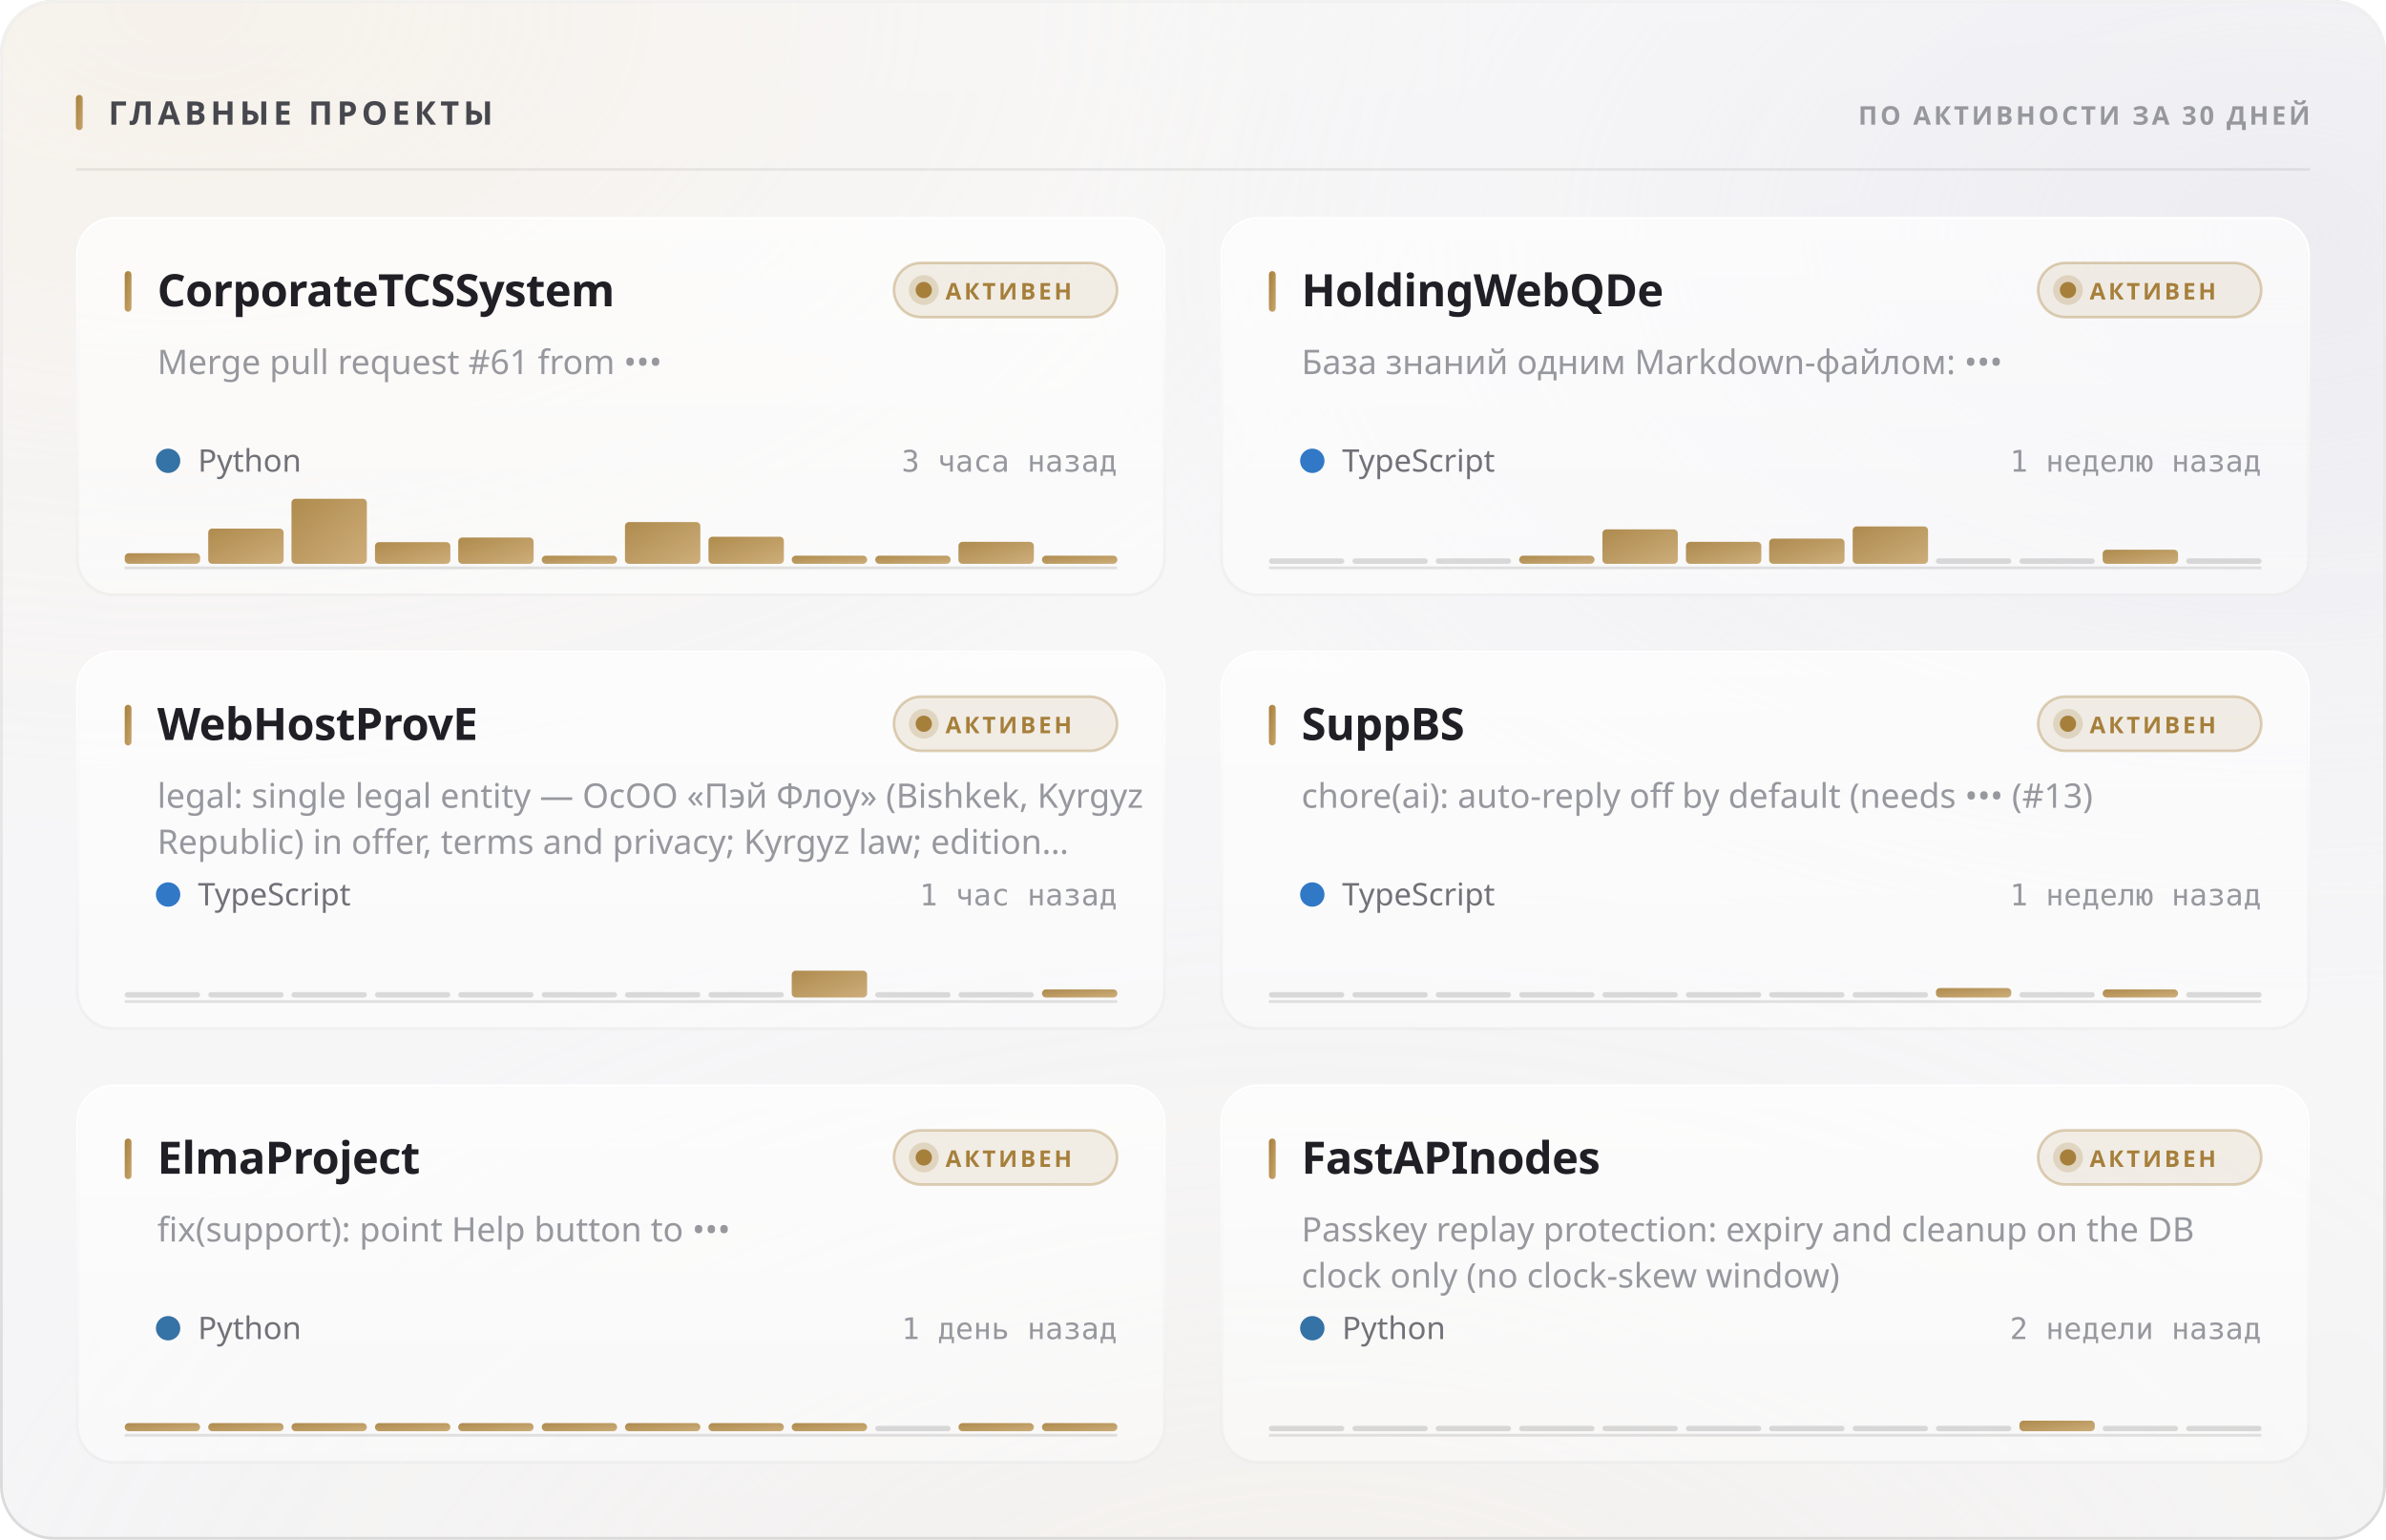
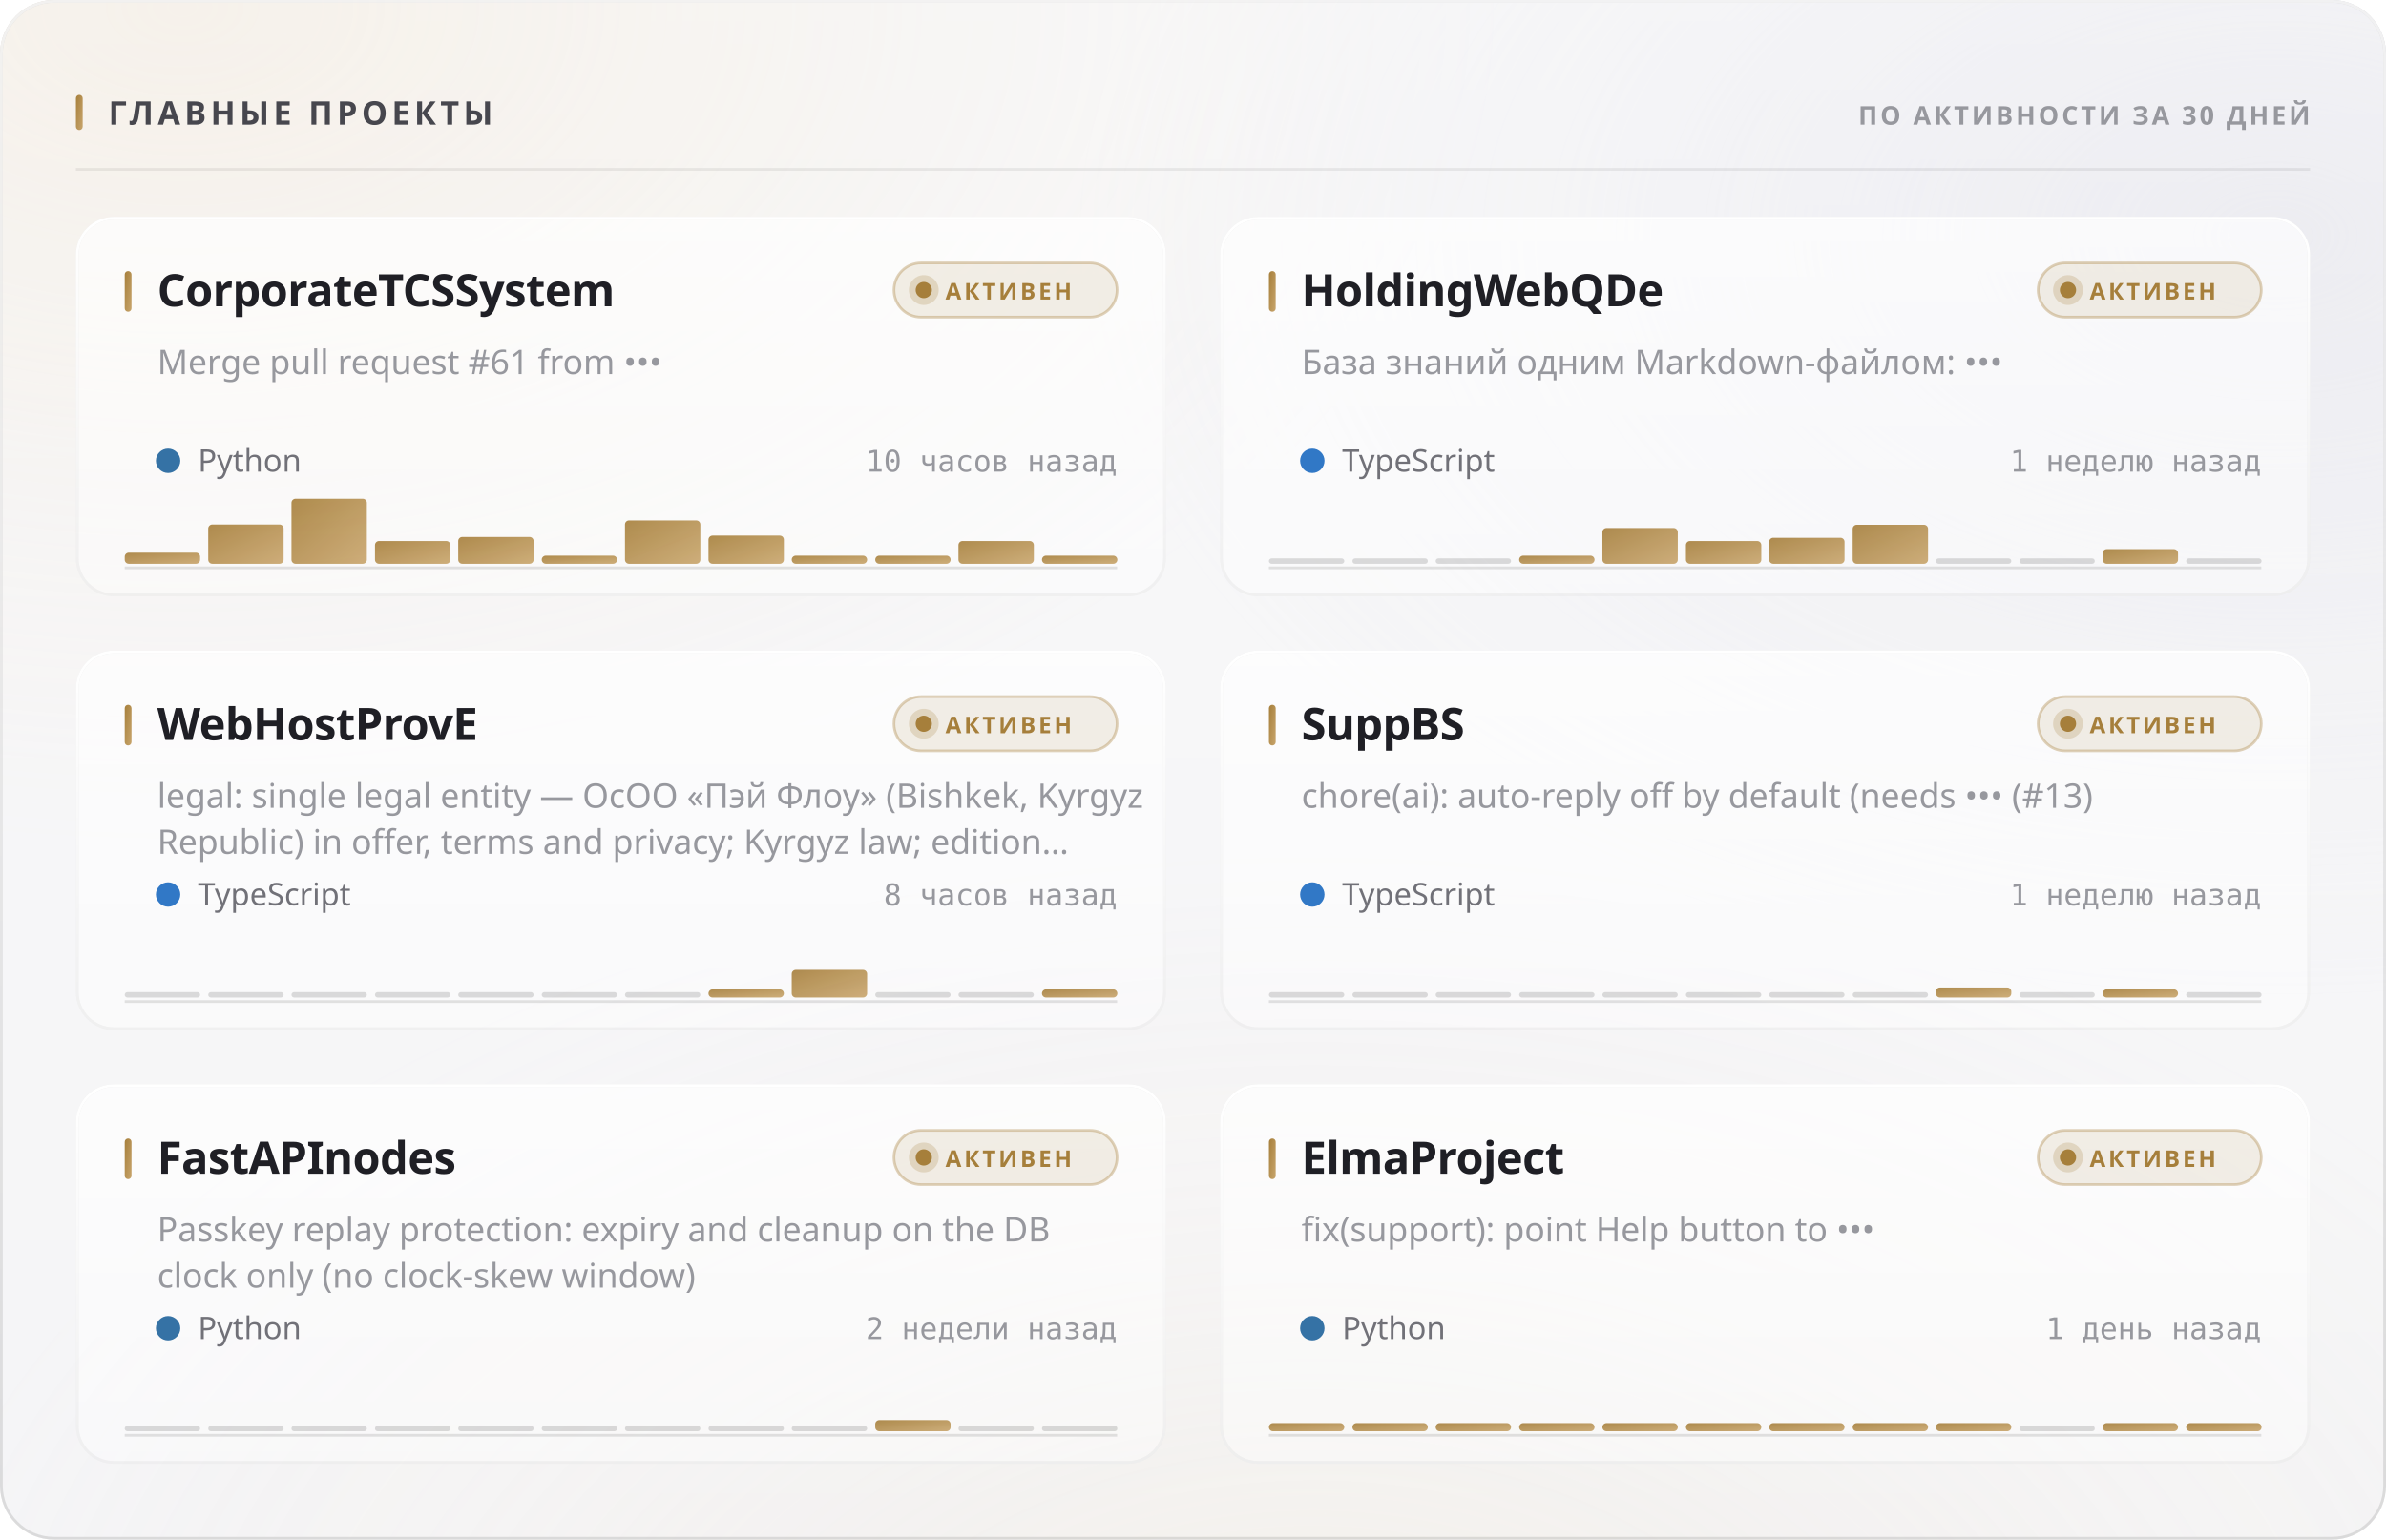
<svg xmlns="http://www.w3.org/2000/svg" width="880" height="568" viewBox="0 0 880 568" role="img">
  <style>
  text { font-family: -apple-system, BlinkMacSystemFont, 'Segoe UI', 'Noto Sans', Helvetica, Arial, sans-serif; }
  .mono { font-family: ui-monospace, 'SF Mono', 'Cascadia Mono', 'DejaVu Sans Mono', Menlo, Consolas, monospace; font-variant-numeric: tabular-nums; }
  .caps { letter-spacing: .1em; text-transform: uppercase; }

  @keyframes sheen  { from { transform: translateX(-120%); } to { transform: translateX(260%); } }
  @keyframes rise   { from { opacity: 0; transform: translateY(6px); } to { opacity: 1; transform: none; } }
  @keyframes slide  { from { opacity: 0; transform: translateX(-8px); } to { opacity: 1; transform: none; } }
  @keyframes grow   { from { transform: scaleY(0); } to { transform: scaleY(1); } }
  @keyframes widen  { from { transform: scaleX(0); } to { transform: scaleX(1); } }
  @keyframes draw   { from { stroke-dashoffset: 200; } to { stroke-dashoffset: 0; } }

  .sheen { animation: sheen 5.5s cubic-bezier(.45,0,.2,1) infinite; }
  .rise  { animation: rise .5s cubic-bezier(.16,1,.3,1) both; }
  .slide { animation: slide .42s cubic-bezier(.16,1,.3,1) both; }
  .bar   { transform-box: fill-box; transform-origin: 50% 100%;
           animation: grow .62s cubic-bezier(.16,1,.3,1) both; }
  .fill  { transform-box: fill-box; transform-origin: 0% 50%;
           animation: widen .8s cubic-bezier(.16,1,.3,1) both; }
  /* The hidden start state lives in the keyframes, never in the static rule.
     A renderer that ignores CSS animations then falls back to the FINISHED
     state — a drawn line, visible text — instead of an empty panel. */
  .spark { stroke-dasharray: 200;
           animation: draw 1.1s cubic-bezier(.16,1,.3,1) both; }

  @media (prefers-reduced-motion: reduce) {
    .sheen { animation: none; opacity: 0; }
    .rise, .slide, .bar, .fill, .spark { animation: none; opacity: 1; transform: none;
                                         stroke-dashoffset: 0; }
  }</style>
  <defs>
    <filter id="grain5" x="0" y="0" width="100%" height="100%">
      <feTurbulence type="fractalNoise" baseFrequency="0.85" numOctaves="3" stitchTiles="stitch" />
      <feColorMatrix type="saturate" values="0" />
    </filter>
    <linearGradient id="accent1" x1="0" y1="0" x2="1" y2="1">
      <stop offset="0%" stop-color="#a67f3b" />
      <stop offset="100%" stop-color="#c8a56c" />
    </linearGradient>
    <radialGradient id="aurora6" cx="0.08" cy="0" r="0.55">
      <stop offset="0%" stop-color="#e7c99a" stop-opacity="0.28" />
      <stop offset="55%" stop-color="#e7c99a" stop-opacity="0.098" />
      <stop offset="100%" stop-color="#e7c99a" stop-opacity="0" />
    </radialGradient>
    <radialGradient id="aurora7" cx="0.95" cy="0.15" r="0.5">
      <stop offset="0%" stop-color="#ccccdb" stop-opacity="0.45" />
      <stop offset="55%" stop-color="#ccccdb" stop-opacity="0.158" />
      <stop offset="100%" stop-color="#ccccdb" stop-opacity="0" />
    </radialGradient>
    <radialGradient id="aurora8" cx="0.55" cy="1.15" r="0.6">
      <stop offset="0%" stop-color="#ead4b3" stop-opacity="0.2" />
      <stop offset="55%" stop-color="#ead4b3" stop-opacity="0.07" />
      <stop offset="100%" stop-color="#ead4b3" stop-opacity="0" />
    </radialGradient>
    <linearGradient id="glass2" x1="0" y1="0" x2="0" y2="1">
      <stop offset="0%" stop-color="#ffffff" stop-opacity="0.42" />
      <stop offset="100%" stop-color="#ffffff" stop-opacity="0.16" />
    </linearGradient>
    <linearGradient id="rim3" x1="0" y1="0" x2="0" y2="1">
      <stop offset="0%" stop-color="#ffffff" stop-opacity="0.7" />
      <stop offset="100%" stop-color="#ffffff" stop-opacity="0.15" />
    </linearGradient>
    <linearGradient id="spec4" x1="0" y1="0" x2="1" y2="0">
      <stop offset="0%" stop-color="#ffffff" stop-opacity="0" />
      <stop offset="35%" stop-color="#ffffff" stop-opacity="0.72" />
      <stop offset="70%" stop-color="#ffffff" stop-opacity="0.252" />
      <stop offset="100%" stop-color="#ffffff" stop-opacity="0" />
    </linearGradient>
    <linearGradient id="cardglass9" x1="0" y1="0" x2="0" y2="1">
      <stop offset="0%" stop-color="#ffffff" stop-opacity="0.7" />
      <stop offset="100%" stop-color="#ffffff" stop-opacity="0.4" />
    </linearGradient>
    <linearGradient id="cardrim10" x1="0" y1="0" x2="0" y2="1">
      <stop offset="0%" stop-color="#ffffff" stop-opacity="1" />
      <stop offset="100%" stop-color="#ffffff" stop-opacity="0.3" />
    </linearGradient>
    <linearGradient id="cardspec11" x1="0" y1="0" x2="1" y2="0">
      <stop offset="0%" stop-color="#ffffff" stop-opacity="0" />
      <stop offset="35%" stop-color="#ffffff" stop-opacity="0.9" />
      <stop offset="70%" stop-color="#ffffff" stop-opacity="0.315" />
      <stop offset="100%" stop-color="#ffffff" stop-opacity="0" />
    </linearGradient>
    <linearGradient id="cardglass12" x1="0" y1="0" x2="0" y2="1">
      <stop offset="0%" stop-color="#ffffff" stop-opacity="0.7" />
      <stop offset="100%" stop-color="#ffffff" stop-opacity="0.4" />
    </linearGradient>
    <linearGradient id="cardrim13" x1="0" y1="0" x2="0" y2="1">
      <stop offset="0%" stop-color="#ffffff" stop-opacity="1" />
      <stop offset="100%" stop-color="#ffffff" stop-opacity="0.3" />
    </linearGradient>
    <linearGradient id="cardspec14" x1="0" y1="0" x2="1" y2="0">
      <stop offset="0%" stop-color="#ffffff" stop-opacity="0" />
      <stop offset="35%" stop-color="#ffffff" stop-opacity="0.9" />
      <stop offset="70%" stop-color="#ffffff" stop-opacity="0.315" />
      <stop offset="100%" stop-color="#ffffff" stop-opacity="0" />
    </linearGradient>
    <linearGradient id="cardglass15" x1="0" y1="0" x2="0" y2="1">
      <stop offset="0%" stop-color="#ffffff" stop-opacity="0.7" />
      <stop offset="100%" stop-color="#ffffff" stop-opacity="0.4" />
    </linearGradient>
    <linearGradient id="cardrim16" x1="0" y1="0" x2="0" y2="1">
      <stop offset="0%" stop-color="#ffffff" stop-opacity="1" />
      <stop offset="100%" stop-color="#ffffff" stop-opacity="0.3" />
    </linearGradient>
    <linearGradient id="cardspec17" x1="0" y1="0" x2="1" y2="0">
      <stop offset="0%" stop-color="#ffffff" stop-opacity="0" />
      <stop offset="35%" stop-color="#ffffff" stop-opacity="0.9" />
      <stop offset="70%" stop-color="#ffffff" stop-opacity="0.315" />
      <stop offset="100%" stop-color="#ffffff" stop-opacity="0" />
    </linearGradient>
    <linearGradient id="cardglass18" x1="0" y1="0" x2="0" y2="1">
      <stop offset="0%" stop-color="#ffffff" stop-opacity="0.7" />
      <stop offset="100%" stop-color="#ffffff" stop-opacity="0.4" />
    </linearGradient>
    <linearGradient id="cardrim19" x1="0" y1="0" x2="0" y2="1">
      <stop offset="0%" stop-color="#ffffff" stop-opacity="1" />
      <stop offset="100%" stop-color="#ffffff" stop-opacity="0.3" />
    </linearGradient>
    <linearGradient id="cardspec20" x1="0" y1="0" x2="1" y2="0">
      <stop offset="0%" stop-color="#ffffff" stop-opacity="0" />
      <stop offset="35%" stop-color="#ffffff" stop-opacity="0.9" />
      <stop offset="70%" stop-color="#ffffff" stop-opacity="0.315" />
      <stop offset="100%" stop-color="#ffffff" stop-opacity="0" />
    </linearGradient>
    <linearGradient id="cardglass21" x1="0" y1="0" x2="0" y2="1">
      <stop offset="0%" stop-color="#ffffff" stop-opacity="0.7" />
      <stop offset="100%" stop-color="#ffffff" stop-opacity="0.4" />
    </linearGradient>
    <linearGradient id="cardrim22" x1="0" y1="0" x2="0" y2="1">
      <stop offset="0%" stop-color="#ffffff" stop-opacity="1" />
      <stop offset="100%" stop-color="#ffffff" stop-opacity="0.3" />
    </linearGradient>
    <linearGradient id="cardspec23" x1="0" y1="0" x2="1" y2="0">
      <stop offset="0%" stop-color="#ffffff" stop-opacity="0" />
      <stop offset="35%" stop-color="#ffffff" stop-opacity="0.9" />
      <stop offset="70%" stop-color="#ffffff" stop-opacity="0.315" />
      <stop offset="100%" stop-color="#ffffff" stop-opacity="0" />
    </linearGradient>
    <linearGradient id="cardglass24" x1="0" y1="0" x2="0" y2="1">
      <stop offset="0%" stop-color="#ffffff" stop-opacity="0.7" />
      <stop offset="100%" stop-color="#ffffff" stop-opacity="0.4" />
    </linearGradient>
    <linearGradient id="cardrim25" x1="0" y1="0" x2="0" y2="1">
      <stop offset="0%" stop-color="#ffffff" stop-opacity="1" />
      <stop offset="100%" stop-color="#ffffff" stop-opacity="0.3" />
    </linearGradient>
    <linearGradient id="cardspec26" x1="0" y1="0" x2="1" y2="0">
      <stop offset="0%" stop-color="#ffffff" stop-opacity="0" />
      <stop offset="35%" stop-color="#ffffff" stop-opacity="0.9" />
      <stop offset="70%" stop-color="#ffffff" stop-opacity="0.315" />
      <stop offset="100%" stop-color="#ffffff" stop-opacity="0" />
    </linearGradient>
  </defs>
  <rect width="880" height="568" rx="20" fill="#f3f3f5" />
  <rect width="880" height="568" rx="20" fill="url(#aurora6)" />
  <rect width="880" height="568" rx="20" fill="url(#aurora7)" />
  <rect width="880" height="568" rx="20" fill="url(#aurora8)" />
  <rect width="880" height="568" rx="20" fill="url(#glass2)" />
  <rect width="880" height="568" rx="20" filter="url(#grain5)" opacity="0.06" style="mix-blend-mode:overlay" />
  <rect x=".5" y=".5" width="879" height="567" rx="19.5" fill="none" stroke="rgba(10,10,12,0.14)" />
  <rect x=".5" y=".5" width="879" height="567" rx="19.5" fill="none" stroke="url(#rim3)" />
  <path d="M20 1 H860" stroke="url(#spec4)" stroke-width="1.2" fill="none" />
  <rect x="28" y="35" width="2.5" height="13" rx="1.25" fill="url(#accent1)" />
  <text x="40" y="46" font-size="12" font-weight="700" fill="#47474e" letter-spacing="0.13em">ГЛАВНЫЕ ПРОЕКТЫ</text>
  <text x="852" y="46" font-size="9.5" font-weight="600" fill="#97989e" text-anchor="end" letter-spacing="0.11em">ПО АКТИВНОСТИ ЗА 30 ДНЕЙ</text>
  <path d="M28 62.5 H852" stroke="rgba(10,10,12,0.07)" stroke-width="1" />
  <g class="rise" opacity="1" style="">
    <rect x="28" y="80" width="402" height="140" rx="14" fill="url(#cardglass9)" />
    <rect x="28" y="80" width="402" height="140" rx="14" filter="url(#grain5)" opacity="0.048" style="mix-blend-mode:overlay" />
    <rect x="28.5" y="80.5" width="401" height="139" rx="13.5" fill="none" stroke="rgba(10,10,12,0.07)" />
    <rect x="28.5" y="80.5" width="401" height="139" rx="13.5" fill="none" stroke="url(#cardrim10)" />
    <path d="M42 81 H416" stroke="url(#cardspec11)" stroke-width="1" fill="none" />
    <rect x="46" y="100" width="2.5" height="15" rx="1.25" fill="url(#accent1)" />
    <text x="58" y="113" font-size="16.5" font-weight="700" fill="#1f1f25" letter-spacing="-0.01em">CorporateTCSSystem</text>
    <rect x="329.709" y="97" width="82.291" height="20" rx="10" fill="rgba(166,127,59,0.12)" stroke="rgba(166,127,59,0.35)" />
    <circle cx="340.709" cy="107" r="3" fill="#a67f3b" />
    <circle cx="340.709" cy="107" r="5.5" fill="#a67f3b" opacity=".22" />
    <text x="348.709" y="110.5" font-size="8.5" font-weight="700" fill="#a67f3b" letter-spacing="0.12em">АКТИВЕН</text>
    <text x="58" y="138" font-size="12.5" font-weight="400" fill="#97989e">Merge pull request #61 from •••</text>
    <circle cx="62" cy="170" r="4.5" fill="#3572A5" />
    <text x="73" y="174" font-size="11.5" font-weight="400" fill="#717178">Python</text>
-     <text x="412" y="174" font-size="11" font-weight="400" fill="#97989e" text-anchor="end" class="mono">3 часа назад</text>
+     <text x="412" y="174" font-size="11" font-weight="400" fill="#97989e" text-anchor="end" class="mono">10 часов назад</text>
    <path d="M46 209.5 H412" stroke="rgba(10,10,12,0.112)" stroke-width="1" />
    <g class="bar" style="animation-delay:0.18s">
-       <rect x="46.0" y="204.1" width="27.8" height="3.9" rx="1.5" fill="url(#accent1)" opacity="0.9" />
-       <rect x="76.8" y="195.0" width="27.8" height="13.0" rx="1.5" fill="url(#accent1)" opacity="0.9" />
+       <rect x="46.0" y="203.9" width="27.8" height="4.1" rx="1.5" fill="url(#accent1)" opacity="0.9" />
+       <rect x="76.8" y="193.5" width="27.8" height="14.5" rx="1.5" fill="url(#accent1)" opacity="0.9" />
      <rect x="107.5" y="184.0" width="27.8" height="24.0" rx="1.5" fill="url(#accent1)" opacity="0.9" />
-       <rect x="138.3" y="200.0" width="27.8" height="8.0" rx="1.5" fill="url(#accent1)" opacity="0.9" />
-       <rect x="169.0" y="198.3" width="27.8" height="9.7" rx="1.5" fill="url(#accent1)" opacity="0.9" />
+       <rect x="138.3" y="199.6" width="27.8" height="8.4" rx="1.5" fill="url(#accent1)" opacity="0.9" />
+       <rect x="169.0" y="198.1" width="27.8" height="9.9" rx="1.5" fill="url(#accent1)" opacity="0.9" />
      <rect x="199.8" y="205.0" width="27.8" height="3.0" rx="1.5" fill="url(#accent1)" opacity="0.9" />
-       <rect x="230.5" y="192.6" width="27.8" height="15.4" rx="1.5" fill="url(#accent1)" opacity="0.9" />
-       <rect x="261.3" y="198.0" width="27.8" height="10.0" rx="1.5" fill="url(#accent1)" opacity="0.9" />
+       <rect x="230.5" y="192.0" width="27.8" height="16.0" rx="1.5" fill="url(#accent1)" opacity="0.9" />
+       <rect x="261.3" y="197.6" width="27.8" height="10.4" rx="1.5" fill="url(#accent1)" opacity="0.9" />
      <rect x="292.0" y="205.0" width="27.8" height="3.0" rx="1.5" fill="url(#accent1)" opacity="0.9" />
      <rect x="322.8" y="205.0" width="27.8" height="3.0" rx="1.5" fill="url(#accent1)" opacity="0.9" />
-       <rect x="353.5" y="199.9" width="27.8" height="8.1" rx="1.5" fill="url(#accent1)" opacity="0.9" />
+       <rect x="353.5" y="199.6" width="27.8" height="8.4" rx="1.5" fill="url(#accent1)" opacity="0.9" />
      <rect x="384.3" y="205.0" width="27.8" height="3.0" rx="1.5" fill="url(#accent1)" opacity="0.9" />
    </g>
  </g>
  <g class="rise" opacity="1" style=" animation-delay:0.055s;">
    <rect x="450" y="80" width="402" height="140" rx="14" fill="url(#cardglass12)" />
    <rect x="450" y="80" width="402" height="140" rx="14" filter="url(#grain5)" opacity="0.048" style="mix-blend-mode:overlay" />
    <rect x="450.5" y="80.5" width="401" height="139" rx="13.5" fill="none" stroke="rgba(10,10,12,0.07)" />
    <rect x="450.5" y="80.5" width="401" height="139" rx="13.5" fill="none" stroke="url(#cardrim13)" />
    <path d="M464 81 H838" stroke="url(#cardspec14)" stroke-width="1" fill="none" />
    <rect x="468" y="100" width="2.5" height="15" rx="1.25" fill="url(#accent1)" />
    <text x="480" y="113" font-size="16.5" font-weight="700" fill="#1f1f25" letter-spacing="-0.01em">HoldingWebQDe</text>
    <rect x="751.709" y="97" width="82.291" height="20" rx="10" fill="rgba(166,127,59,0.12)" stroke="rgba(166,127,59,0.35)" />
    <circle cx="762.709" cy="107" r="3" fill="#a67f3b" />
    <circle cx="762.709" cy="107" r="5.5" fill="#a67f3b" opacity=".22" />
    <text x="770.709" y="110.5" font-size="8.5" font-weight="700" fill="#a67f3b" letter-spacing="0.12em">АКТИВЕН</text>
    <text x="480" y="138" font-size="12.5" font-weight="400" fill="#97989e">База знаний одним Markdown-файлом: •••</text>
    <circle cx="484" cy="170" r="4.5" fill="#3178c6" />
    <text x="495" y="174" font-size="11.5" font-weight="400" fill="#717178">TypeScript</text>
    <text x="834" y="174" font-size="11" font-weight="400" fill="#97989e" text-anchor="end" class="mono">1 неделю назад</text>
    <path d="M468 209.5 H834" stroke="rgba(10,10,12,0.112)" stroke-width="1" />
    <g class="bar" style="animation-delay:0.24s">
      <rect x="468.0" y="206.0" width="27.8" height="2" rx="1" fill="rgba(10,10,12,0.14)" />
      <rect x="498.8" y="206.0" width="27.8" height="2" rx="1" fill="rgba(10,10,12,0.14)" />
      <rect x="529.5" y="206.0" width="27.8" height="2" rx="1" fill="rgba(10,10,12,0.14)" />
      <rect x="560.3" y="205.0" width="27.8" height="3.0" rx="1.5" fill="url(#accent1)" opacity="0.9" />
-       <rect x="591.0" y="195.3" width="27.8" height="12.7" rx="1.5" fill="url(#accent1)" opacity="0.9" />
-       <rect x="621.8" y="199.9" width="27.8" height="8.1" rx="1.5" fill="url(#accent1)" opacity="0.9" />
-       <rect x="652.5" y="198.7" width="27.8" height="9.3" rx="1.5" fill="url(#accent1)" opacity="0.9" />
-       <rect x="683.3" y="194.2" width="27.8" height="13.8" rx="1.5" fill="url(#accent1)" opacity="0.9" />
+       <rect x="591.0" y="194.8" width="27.8" height="13.2" rx="1.5" fill="url(#accent1)" opacity="0.9" />
+       <rect x="621.8" y="199.6" width="27.8" height="8.4" rx="1.5" fill="url(#accent1)" opacity="0.9" />
+       <rect x="652.5" y="198.4" width="27.8" height="9.6" rx="1.5" fill="url(#accent1)" opacity="0.9" />
+       <rect x="683.3" y="193.6" width="27.8" height="14.4" rx="1.5" fill="url(#accent1)" opacity="0.9" />
      <rect x="714.0" y="206.0" width="27.8" height="2" rx="1" fill="rgba(10,10,12,0.14)" />
      <rect x="744.8" y="206.0" width="27.8" height="2" rx="1" fill="rgba(10,10,12,0.14)" />
-       <rect x="775.5" y="202.8" width="27.8" height="5.2" rx="1.5" fill="url(#accent1)" opacity="0.9" />
+       <rect x="775.5" y="202.6" width="27.8" height="5.4" rx="1.5" fill="url(#accent1)" opacity="0.9" />
      <rect x="806.3" y="206.0" width="27.8" height="2" rx="1" fill="rgba(10,10,12,0.14)" />
    </g>
  </g>
  <g class="rise" opacity="1" style=" animation-delay:0.110s;">
    <rect x="28" y="240" width="402" height="140" rx="14" fill="url(#cardglass15)" />
    <rect x="28" y="240" width="402" height="140" rx="14" filter="url(#grain5)" opacity="0.048" style="mix-blend-mode:overlay" />
    <rect x="28.5" y="240.5" width="401" height="139" rx="13.5" fill="none" stroke="rgba(10,10,12,0.07)" />
    <rect x="28.5" y="240.5" width="401" height="139" rx="13.5" fill="none" stroke="url(#cardrim16)" />
    <path d="M42 241 H416" stroke="url(#cardspec17)" stroke-width="1" fill="none" />
    <rect x="46" y="260" width="2.5" height="15" rx="1.25" fill="url(#accent1)" />
    <text x="58" y="273" font-size="16.5" font-weight="700" fill="#1f1f25" letter-spacing="-0.01em">WebHostProvE</text>
    <rect x="329.709" y="257" width="82.291" height="20" rx="10" fill="rgba(166,127,59,0.12)" stroke="rgba(166,127,59,0.35)" />
    <circle cx="340.709" cy="267" r="3" fill="#a67f3b" />
    <circle cx="340.709" cy="267" r="5.5" fill="#a67f3b" opacity=".22" />
    <text x="348.709" y="270.5" font-size="8.5" font-weight="700" fill="#a67f3b" letter-spacing="0.12em">АКТИВЕН</text>
    <text x="58" y="298" font-size="12.5" font-weight="400" fill="#97989e">legal: single legal entity — ОсОО «Пэй Флоу» (Bishkek, Kyrgyz</text>
    <text x="58" y="315" font-size="12.5" font-weight="400" fill="#97989e">Republic) in offer, terms and privacy; Kyrgyz law; edition…</text>
    <circle cx="62" cy="330" r="4.5" fill="#3178c6" />
    <text x="73" y="334" font-size="11.5" font-weight="400" fill="#717178">TypeScript</text>
-     <text x="412" y="334" font-size="11" font-weight="400" fill="#97989e" text-anchor="end" class="mono">1 час назад</text>
+     <text x="412" y="334" font-size="11" font-weight="400" fill="#97989e" text-anchor="end" class="mono">8 часов назад</text>
    <path d="M46 369.5 H412" stroke="rgba(10,10,12,0.112)" stroke-width="1" />
    <g class="bar" style="animation-delay:0.3s">
      <rect x="46.0" y="366.0" width="27.8" height="2" rx="1" fill="rgba(10,10,12,0.14)" />
      <rect x="76.8" y="366.0" width="27.8" height="2" rx="1" fill="rgba(10,10,12,0.14)" />
      <rect x="107.5" y="366.0" width="27.8" height="2" rx="1" fill="rgba(10,10,12,0.14)" />
      <rect x="138.3" y="366.0" width="27.8" height="2" rx="1" fill="rgba(10,10,12,0.14)" />
      <rect x="169.0" y="366.0" width="27.8" height="2" rx="1" fill="rgba(10,10,12,0.14)" />
      <rect x="199.8" y="366.0" width="27.8" height="2" rx="1" fill="rgba(10,10,12,0.14)" />
      <rect x="230.5" y="366.0" width="27.8" height="2" rx="1" fill="rgba(10,10,12,0.14)" />
-       <rect x="261.3" y="366.0" width="27.8" height="2" rx="1" fill="rgba(10,10,12,0.14)" />
-       <rect x="292.0" y="358.1" width="27.8" height="9.9" rx="1.5" fill="url(#accent1)" opacity="0.9" />
+       <rect x="261.3" y="365.0" width="27.8" height="3.0" rx="1.5" fill="url(#accent1)" opacity="0.9" />
+       <rect x="292.0" y="357.8" width="27.8" height="10.2" rx="1.5" fill="url(#accent1)" opacity="0.9" />
      <rect x="322.8" y="366.0" width="27.8" height="2" rx="1" fill="rgba(10,10,12,0.14)" />
      <rect x="353.5" y="366.0" width="27.8" height="2" rx="1" fill="rgba(10,10,12,0.14)" />
      <rect x="384.3" y="365.0" width="27.8" height="3.0" rx="1.5" fill="url(#accent1)" opacity="0.9" />
    </g>
  </g>
  <g class="rise" opacity="1" style=" animation-delay:0.165s;">
    <rect x="450" y="240" width="402" height="140" rx="14" fill="url(#cardglass18)" />
    <rect x="450" y="240" width="402" height="140" rx="14" filter="url(#grain5)" opacity="0.048" style="mix-blend-mode:overlay" />
    <rect x="450.5" y="240.5" width="401" height="139" rx="13.5" fill="none" stroke="rgba(10,10,12,0.07)" />
    <rect x="450.5" y="240.5" width="401" height="139" rx="13.5" fill="none" stroke="url(#cardrim19)" />
    <path d="M464 241 H838" stroke="url(#cardspec20)" stroke-width="1" fill="none" />
    <rect x="468" y="260" width="2.5" height="15" rx="1.25" fill="url(#accent1)" />
    <text x="480" y="273" font-size="16.5" font-weight="700" fill="#1f1f25" letter-spacing="-0.01em">SuppBS</text>
    <rect x="751.709" y="257" width="82.291" height="20" rx="10" fill="rgba(166,127,59,0.12)" stroke="rgba(166,127,59,0.35)" />
    <circle cx="762.709" cy="267" r="3" fill="#a67f3b" />
    <circle cx="762.709" cy="267" r="5.5" fill="#a67f3b" opacity=".22" />
    <text x="770.709" y="270.5" font-size="8.5" font-weight="700" fill="#a67f3b" letter-spacing="0.12em">АКТИВЕН</text>
    <text x="480" y="298" font-size="12.5" font-weight="400" fill="#97989e">chore(ai): auto-reply off by default (needs ••• (#13)</text>
    <circle cx="484" cy="330" r="4.5" fill="#3178c6" />
    <text x="495" y="334" font-size="11.5" font-weight="400" fill="#717178">TypeScript</text>
    <text x="834" y="334" font-size="11" font-weight="400" fill="#97989e" text-anchor="end" class="mono">1 неделю назад</text>
    <path d="M468 369.5 H834" stroke="rgba(10,10,12,0.112)" stroke-width="1" />
    <g class="bar" style="animation-delay:0.36s">
      <rect x="468.0" y="366.0" width="27.8" height="2" rx="1" fill="rgba(10,10,12,0.14)" />
      <rect x="498.8" y="366.0" width="27.8" height="2" rx="1" fill="rgba(10,10,12,0.14)" />
      <rect x="529.5" y="366.0" width="27.8" height="2" rx="1" fill="rgba(10,10,12,0.14)" />
      <rect x="560.3" y="366.0" width="27.8" height="2" rx="1" fill="rgba(10,10,12,0.14)" />
      <rect x="591.0" y="366.0" width="27.8" height="2" rx="1" fill="rgba(10,10,12,0.14)" />
      <rect x="621.8" y="366.0" width="27.8" height="2" rx="1" fill="rgba(10,10,12,0.14)" />
      <rect x="652.5" y="366.0" width="27.8" height="2" rx="1" fill="rgba(10,10,12,0.14)" />
      <rect x="683.3" y="366.0" width="27.8" height="2" rx="1" fill="rgba(10,10,12,0.14)" />
-       <rect x="714.0" y="364.5" width="27.8" height="3.5" rx="1.5" fill="url(#accent1)" opacity="0.9" />
+       <rect x="714.0" y="364.3" width="27.8" height="3.7" rx="1.5" fill="url(#accent1)" opacity="0.9" />
      <rect x="744.8" y="366.0" width="27.8" height="2" rx="1" fill="rgba(10,10,12,0.14)" />
      <rect x="775.5" y="365.0" width="27.8" height="3.0" rx="1.5" fill="url(#accent1)" opacity="0.9" />
      <rect x="806.3" y="366.0" width="27.8" height="2" rx="1" fill="rgba(10,10,12,0.14)" />
    </g>
  </g>
  <g class="rise" opacity="1" style=" animation-delay:0.220s;">
    <rect x="28" y="400" width="402" height="140" rx="14" fill="url(#cardglass21)" />
    <rect x="28" y="400" width="402" height="140" rx="14" filter="url(#grain5)" opacity="0.048" style="mix-blend-mode:overlay" />
    <rect x="28.5" y="400.5" width="401" height="139" rx="13.5" fill="none" stroke="rgba(10,10,12,0.07)" />
    <rect x="28.5" y="400.5" width="401" height="139" rx="13.5" fill="none" stroke="url(#cardrim22)" />
    <path d="M42 401 H416" stroke="url(#cardspec23)" stroke-width="1" fill="none" />
    <rect x="46" y="420" width="2.5" height="15" rx="1.25" fill="url(#accent1)" />
-     <text x="58" y="433" font-size="16.5" font-weight="700" fill="#1f1f25" letter-spacing="-0.01em">ElmaProject</text>
+     <text x="58" y="433" font-size="16.5" font-weight="700" fill="#1f1f25" letter-spacing="-0.01em">FastAPInodes</text>
    <rect x="329.709" y="417" width="82.291" height="20" rx="10" fill="rgba(166,127,59,0.12)" stroke="rgba(166,127,59,0.35)" />
    <circle cx="340.709" cy="427" r="3" fill="#a67f3b" />
    <circle cx="340.709" cy="427" r="5.5" fill="#a67f3b" opacity=".22" />
    <text x="348.709" y="430.5" font-size="8.5" font-weight="700" fill="#a67f3b" letter-spacing="0.12em">АКТИВЕН</text>
-     <text x="58" y="458" font-size="12.5" font-weight="400" fill="#97989e">fix(support): point Help button to •••</text>
+     <text x="58" y="458" font-size="12.5" font-weight="400" fill="#97989e">Passkey replay protection: expiry and cleanup on the DB</text>
+     <text x="58" y="475" font-size="12.5" font-weight="400" fill="#97989e">clock only (no clock-skew window)</text>
    <circle cx="62" cy="490" r="4.5" fill="#3572A5" />
    <text x="73" y="494" font-size="11.5" font-weight="400" fill="#717178">Python</text>
-     <text x="412" y="494" font-size="11" font-weight="400" fill="#97989e" text-anchor="end" class="mono">1 день назад</text>
+     <text x="412" y="494" font-size="11" font-weight="400" fill="#97989e" text-anchor="end" class="mono">2 недели назад</text>
    <path d="M46 529.5 H412" stroke="rgba(10,10,12,0.112)" stroke-width="1" />
    <g class="bar" style="animation-delay:0.42s">
-       <rect x="46.0" y="525.0" width="27.8" height="3.0" rx="1.5" fill="url(#accent1)" opacity="0.9" />
-       <rect x="76.8" y="525.0" width="27.8" height="3.0" rx="1.5" fill="url(#accent1)" opacity="0.9" />
-       <rect x="107.5" y="525.0" width="27.8" height="3.0" rx="1.5" fill="url(#accent1)" opacity="0.9" />
-       <rect x="138.3" y="525.0" width="27.8" height="3.0" rx="1.5" fill="url(#accent1)" opacity="0.9" />
-       <rect x="169.0" y="525.0" width="27.8" height="3.0" rx="1.5" fill="url(#accent1)" opacity="0.9" />
-       <rect x="199.8" y="525.0" width="27.8" height="3.0" rx="1.5" fill="url(#accent1)" opacity="0.9" />
-       <rect x="230.5" y="525.0" width="27.8" height="3.0" rx="1.5" fill="url(#accent1)" opacity="0.9" />
-       <rect x="261.3" y="525.0" width="27.8" height="3.0" rx="1.5" fill="url(#accent1)" opacity="0.9" />
-       <rect x="292.0" y="525.0" width="27.8" height="3.0" rx="1.5" fill="url(#accent1)" opacity="0.9" />
-       <rect x="322.8" y="526.0" width="27.8" height="2" rx="1" fill="rgba(10,10,12,0.14)" />
-       <rect x="353.5" y="525.0" width="27.8" height="3.0" rx="1.5" fill="url(#accent1)" opacity="0.9" />
-       <rect x="384.3" y="525.0" width="27.8" height="3.0" rx="1.5" fill="url(#accent1)" opacity="0.9" />
+       <rect x="46.0" y="526.0" width="27.8" height="2" rx="1" fill="rgba(10,10,12,0.14)" />
+       <rect x="76.8" y="526.0" width="27.8" height="2" rx="1" fill="rgba(10,10,12,0.14)" />
+       <rect x="107.5" y="526.0" width="27.8" height="2" rx="1" fill="rgba(10,10,12,0.14)" />
+       <rect x="138.3" y="526.0" width="27.8" height="2" rx="1" fill="rgba(10,10,12,0.14)" />
+       <rect x="169.0" y="526.0" width="27.8" height="2" rx="1" fill="rgba(10,10,12,0.14)" />
+       <rect x="199.8" y="526.0" width="27.8" height="2" rx="1" fill="rgba(10,10,12,0.14)" />
+       <rect x="230.5" y="526.0" width="27.8" height="2" rx="1" fill="rgba(10,10,12,0.14)" />
+       <rect x="261.3" y="526.0" width="27.8" height="2" rx="1" fill="rgba(10,10,12,0.14)" />
+       <rect x="292.0" y="526.0" width="27.8" height="2" rx="1" fill="rgba(10,10,12,0.14)" />
+       <rect x="322.8" y="523.9" width="27.8" height="4.1" rx="1.5" fill="url(#accent1)" opacity="0.9" />
+       <rect x="353.5" y="526.0" width="27.8" height="2" rx="1" fill="rgba(10,10,12,0.14)" />
+       <rect x="384.3" y="526.0" width="27.8" height="2" rx="1" fill="rgba(10,10,12,0.14)" />
    </g>
  </g>
  <g class="rise" opacity="1" style=" animation-delay:0.275s;">
    <rect x="450" y="400" width="402" height="140" rx="14" fill="url(#cardglass24)" />
    <rect x="450" y="400" width="402" height="140" rx="14" filter="url(#grain5)" opacity="0.048" style="mix-blend-mode:overlay" />
    <rect x="450.5" y="400.5" width="401" height="139" rx="13.5" fill="none" stroke="rgba(10,10,12,0.07)" />
    <rect x="450.5" y="400.5" width="401" height="139" rx="13.5" fill="none" stroke="url(#cardrim25)" />
    <path d="M464 401 H838" stroke="url(#cardspec26)" stroke-width="1" fill="none" />
    <rect x="468" y="420" width="2.5" height="15" rx="1.25" fill="url(#accent1)" />
-     <text x="480" y="433" font-size="16.5" font-weight="700" fill="#1f1f25" letter-spacing="-0.01em">FastAPInodes</text>
+     <text x="480" y="433" font-size="16.5" font-weight="700" fill="#1f1f25" letter-spacing="-0.01em">ElmaProject</text>
    <rect x="751.709" y="417" width="82.291" height="20" rx="10" fill="rgba(166,127,59,0.12)" stroke="rgba(166,127,59,0.35)" />
    <circle cx="762.709" cy="427" r="3" fill="#a67f3b" />
    <circle cx="762.709" cy="427" r="5.5" fill="#a67f3b" opacity=".22" />
    <text x="770.709" y="430.5" font-size="8.5" font-weight="700" fill="#a67f3b" letter-spacing="0.12em">АКТИВЕН</text>
-     <text x="480" y="458" font-size="12.5" font-weight="400" fill="#97989e">Passkey replay protection: expiry and cleanup on the DB</text>
-     <text x="480" y="475" font-size="12.5" font-weight="400" fill="#97989e">clock only (no clock-skew window)</text>
+     <text x="480" y="458" font-size="12.5" font-weight="400" fill="#97989e">fix(support): point Help button to •••</text>
    <circle cx="484" cy="490" r="4.5" fill="#3572A5" />
    <text x="495" y="494" font-size="11.5" font-weight="400" fill="#717178">Python</text>
-     <text x="834" y="494" font-size="11" font-weight="400" fill="#97989e" text-anchor="end" class="mono">2 недели назад</text>
+     <text x="834" y="494" font-size="11" font-weight="400" fill="#97989e" text-anchor="end" class="mono">1 день назад</text>
    <path d="M468 529.5 H834" stroke="rgba(10,10,12,0.112)" stroke-width="1" />
    <g class="bar" style="animation-delay:0.48s">
-       <rect x="468.0" y="526.0" width="27.8" height="2" rx="1" fill="rgba(10,10,12,0.14)" />
-       <rect x="498.8" y="526.0" width="27.8" height="2" rx="1" fill="rgba(10,10,12,0.14)" />
-       <rect x="529.5" y="526.0" width="27.8" height="2" rx="1" fill="rgba(10,10,12,0.14)" />
-       <rect x="560.3" y="526.0" width="27.8" height="2" rx="1" fill="rgba(10,10,12,0.14)" />
-       <rect x="591.0" y="526.0" width="27.8" height="2" rx="1" fill="rgba(10,10,12,0.14)" />
-       <rect x="621.8" y="526.0" width="27.8" height="2" rx="1" fill="rgba(10,10,12,0.14)" />
-       <rect x="652.5" y="526.0" width="27.8" height="2" rx="1" fill="rgba(10,10,12,0.14)" />
-       <rect x="683.3" y="526.0" width="27.8" height="2" rx="1" fill="rgba(10,10,12,0.14)" />
-       <rect x="714.0" y="526.0" width="27.8" height="2" rx="1" fill="rgba(10,10,12,0.14)" />
-       <rect x="744.8" y="524.1" width="27.8" height="3.9" rx="1.5" fill="url(#accent1)" opacity="0.9" />
-       <rect x="775.5" y="526.0" width="27.8" height="2" rx="1" fill="rgba(10,10,12,0.14)" />
-       <rect x="806.3" y="526.0" width="27.8" height="2" rx="1" fill="rgba(10,10,12,0.14)" />
+       <rect x="468.0" y="525.0" width="27.8" height="3.0" rx="1.5" fill="url(#accent1)" opacity="0.9" />
+       <rect x="498.8" y="525.0" width="27.8" height="3.0" rx="1.5" fill="url(#accent1)" opacity="0.9" />
+       <rect x="529.5" y="525.0" width="27.8" height="3.0" rx="1.5" fill="url(#accent1)" opacity="0.9" />
+       <rect x="560.3" y="525.0" width="27.8" height="3.0" rx="1.5" fill="url(#accent1)" opacity="0.9" />
+       <rect x="591.0" y="525.0" width="27.8" height="3.0" rx="1.5" fill="url(#accent1)" opacity="0.9" />
+       <rect x="621.8" y="525.0" width="27.8" height="3.0" rx="1.5" fill="url(#accent1)" opacity="0.9" />
+       <rect x="652.5" y="525.0" width="27.8" height="3.0" rx="1.5" fill="url(#accent1)" opacity="0.9" />
+       <rect x="683.3" y="525.0" width="27.8" height="3.0" rx="1.5" fill="url(#accent1)" opacity="0.9" />
+       <rect x="714.0" y="525.0" width="27.8" height="3.0" rx="1.5" fill="url(#accent1)" opacity="0.9" />
+       <rect x="744.8" y="526.0" width="27.8" height="2" rx="1" fill="rgba(10,10,12,0.14)" />
+       <rect x="775.5" y="525.0" width="27.8" height="3.0" rx="1.5" fill="url(#accent1)" opacity="0.9" />
+       <rect x="806.3" y="525.0" width="27.8" height="3.0" rx="1.5" fill="url(#accent1)" opacity="0.9" />
    </g>
  </g>
</svg>
